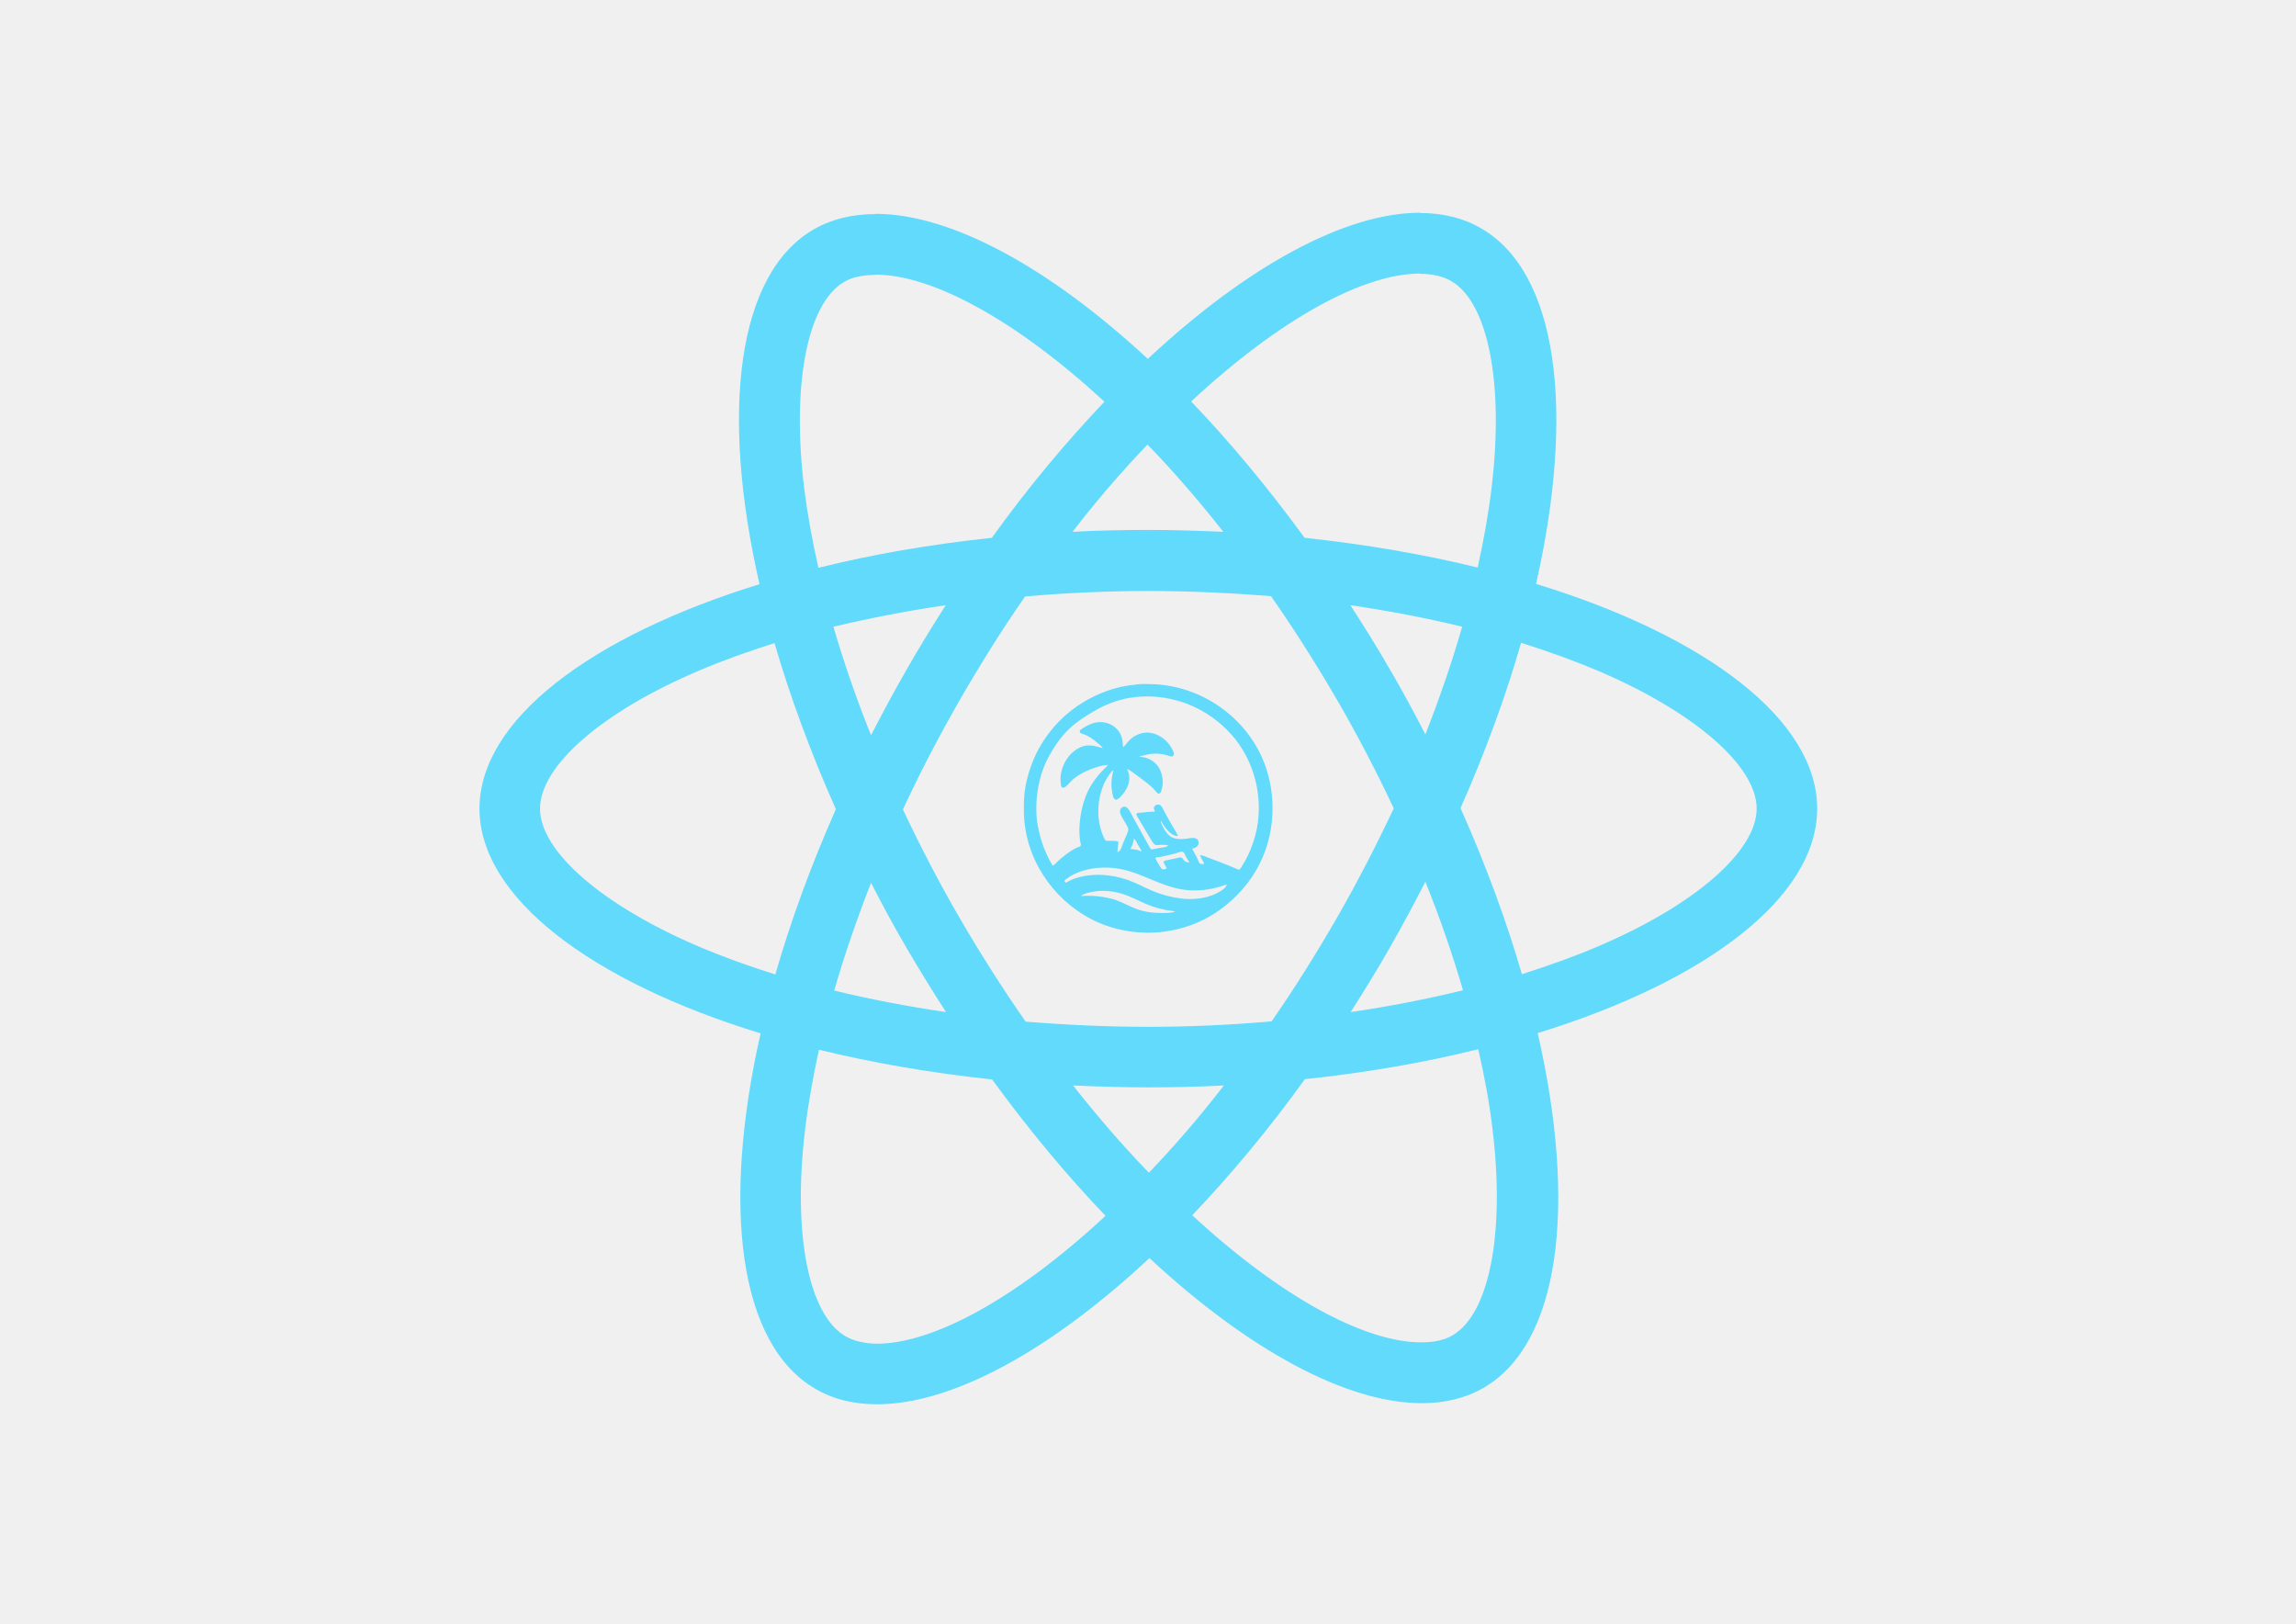
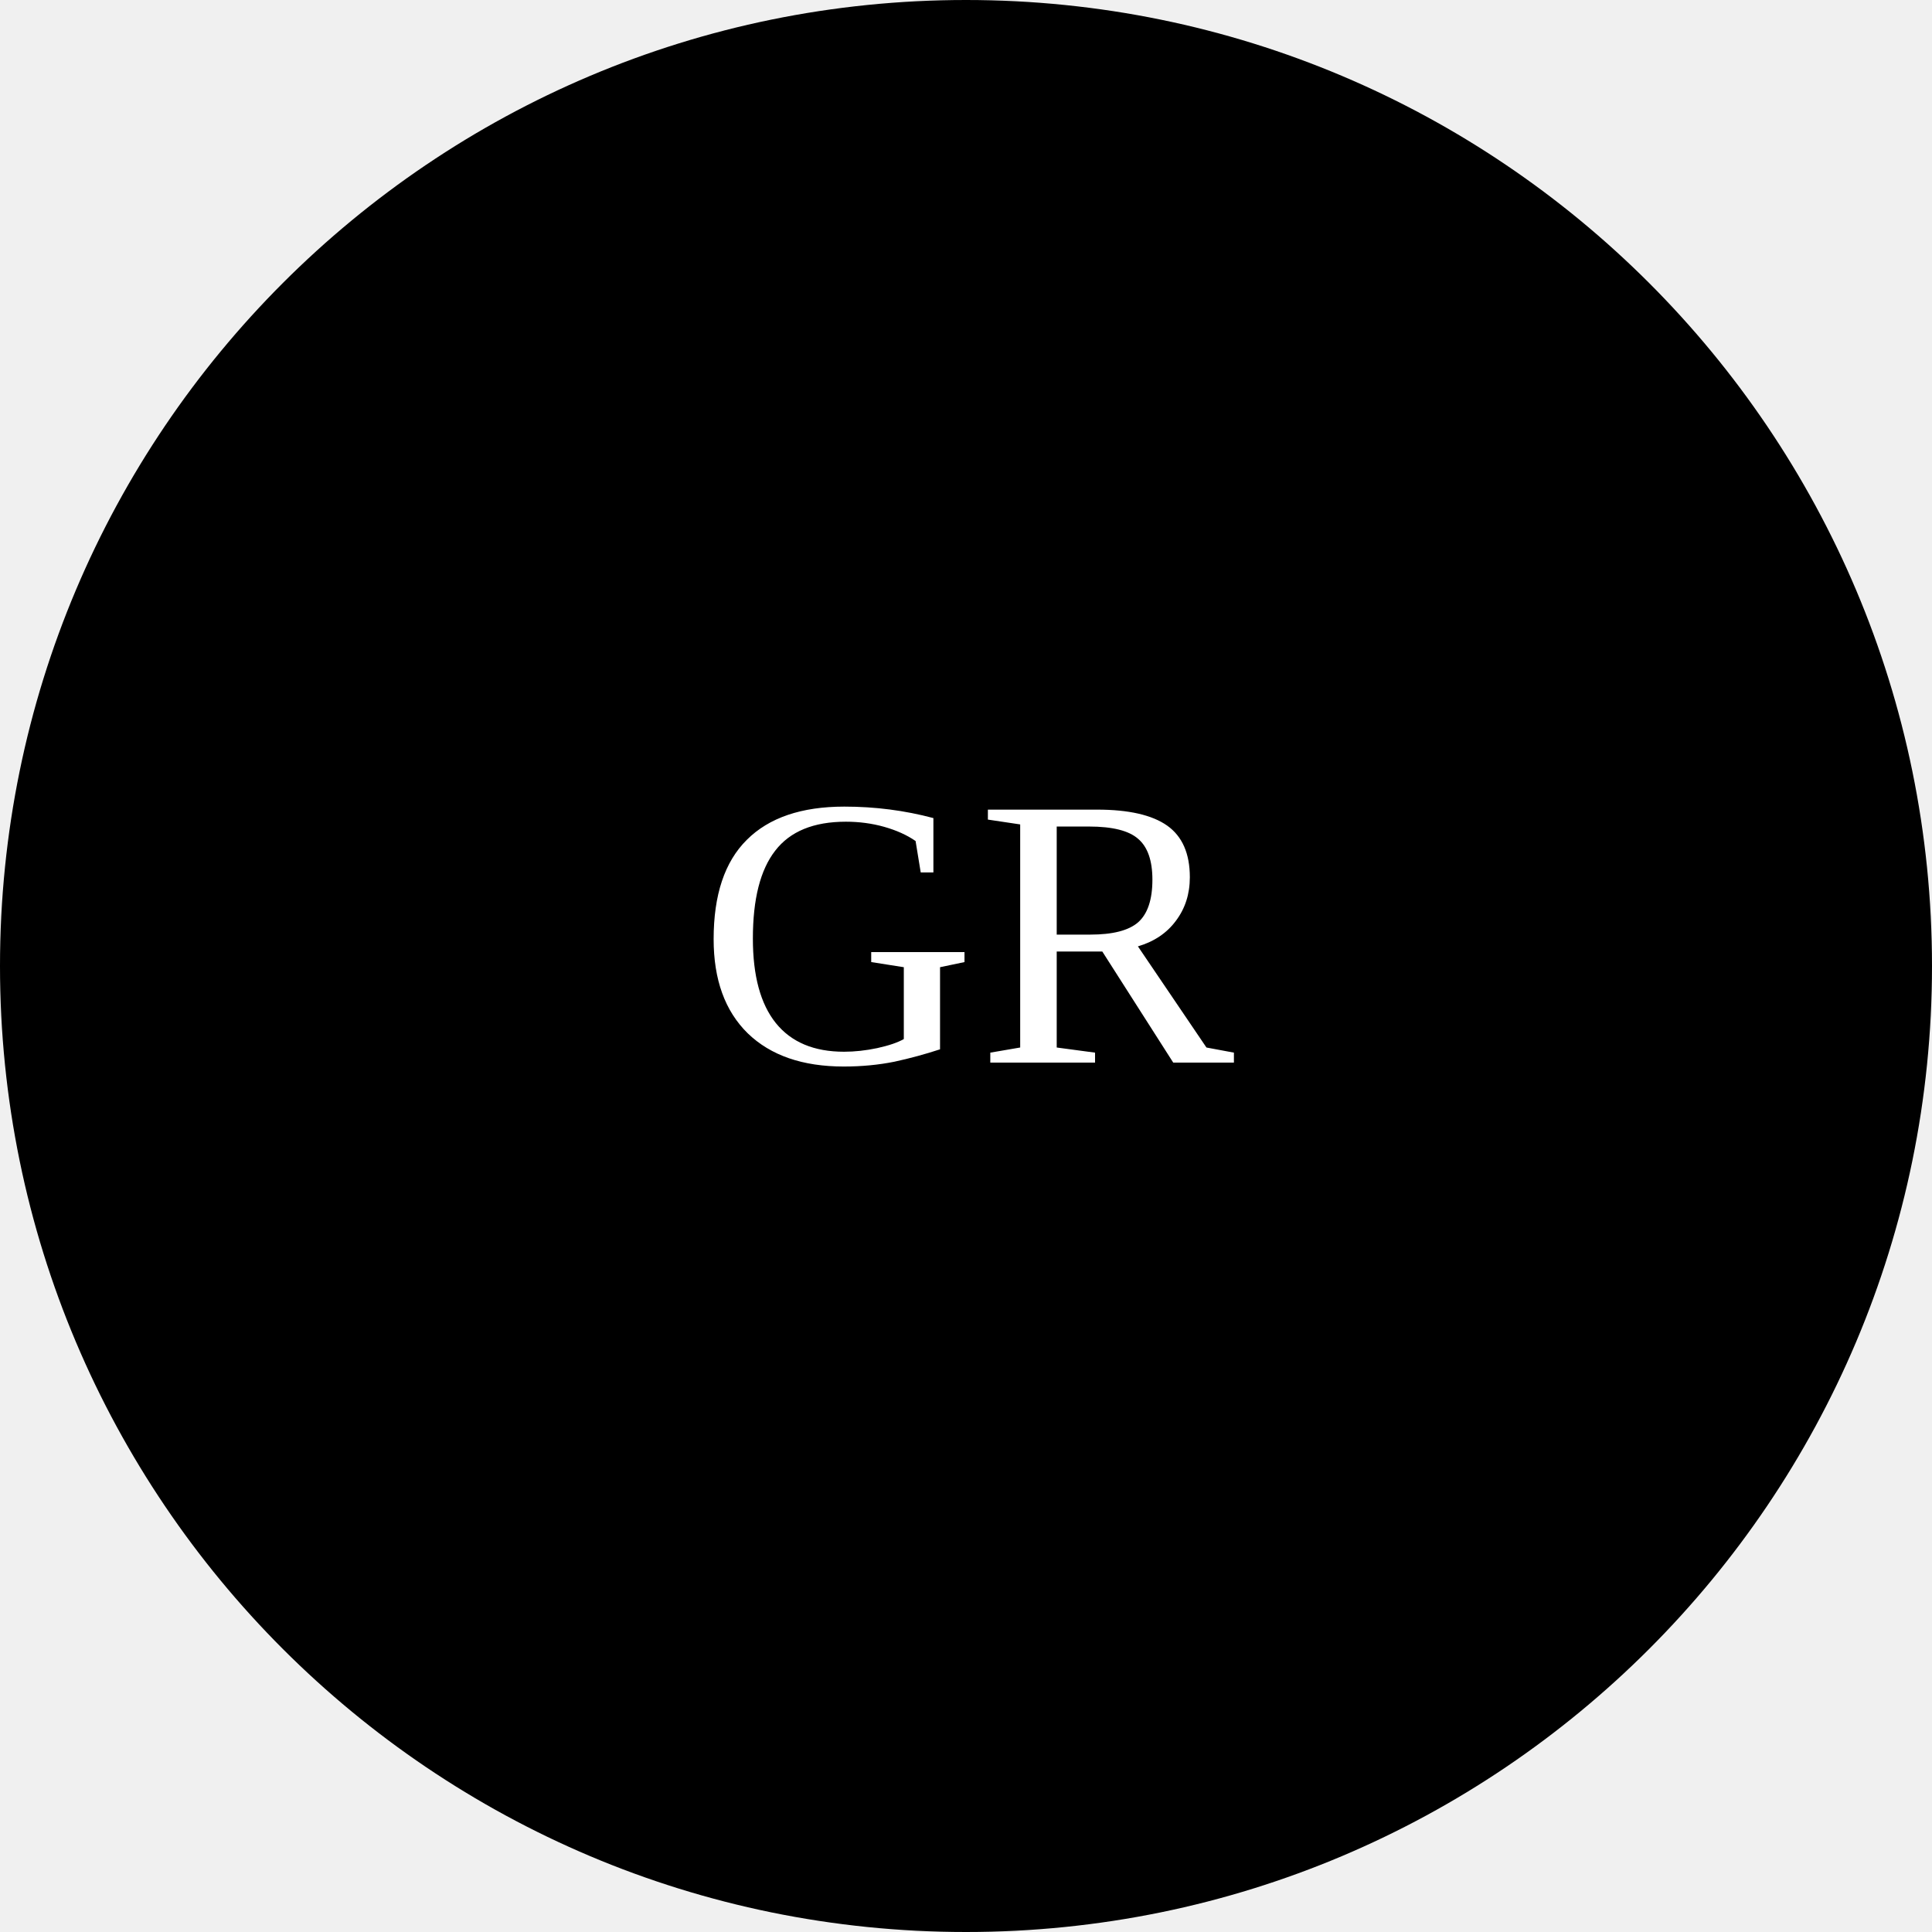
- <svg xmlns="http://www.w3.org/2000/svg" width="5355px" height="3786px" viewBox="0 0 5355 3786" version="1.1">
-   <g id="logo" stroke="none" fill="none" transform="translate(0.9778, 0)" fill-rule="evenodd" stroke-width="1">
-     <g id="Layer_1" transform="translate(1117.351, 496.0658)" fill="#61DAFB">
-       <g id="Group" fill-rule="nonzero">
-         <path d="M3119.934,1389.62 C3119.934,1182.926 2861.105,987.044 2464.277,865.571 C2555.853,461.087 2515.153,139.28 2335.817,36.251 C2294.481,12.084 2246.149,0.636 2193.366,0.636 L2193.366,142.46 C2222.619,142.46 2246.149,148.184 2265.863,158.995 C2352.351,208.602 2389.872,397.489 2360.619,640.434 C2353.623,700.216 2342.176,763.178 2328.186,827.412 C2203.541,796.885 2067.449,773.354 1924.362,758.09 C1838.51,640.434 1749.478,533.589 1659.81,440.099 C1867.127,247.397 2061.726,141.824 2194.002,141.824 L2194.002,0 C2019.117,0 1790.178,124.652 1558.695,340.886 C1327.212,125.924 1098.273,2.544 923.389,2.544 L923.389,144.368 C1055.029,144.368 1250.263,249.305 1457.58,440.735 C1368.548,534.225 1279.516,640.434 1194.936,758.09 C1051.213,773.354 915.121,796.885 790.477,828.048 C775.85,764.45 765.039,702.76 757.408,643.614 C727.518,400.669 764.403,211.782 850.255,161.539 C869.333,150.092 894.135,145.004 923.389,145.004 L923.389,3.18 C869.969,3.18 821.638,14.628 779.666,38.795 C600.966,141.824 560.901,462.995 653.113,866.207 C257.557,988.316 0,1183.562 0,1389.62 C0,1595.678 258.829,1792.197 655.657,1913.669 C564.081,2318.154 604.781,2639.961 784.117,2742.99 C825.453,2767.157 873.785,2778.605 927.204,2778.605 C1102.088,2778.605 1331.028,2653.952 1562.511,2437.718 C1793.994,2652.68 2022.933,2776.061 2197.817,2776.061 C2251.236,2776.061 2299.568,2764.613 2341.54,2740.446 C2520.24,2637.417 2560.305,2316.246 2468.093,1913.033 C2862.377,1791.561 3119.934,1595.678 3119.934,1389.62 L3119.934,1389.62 Z M2291.937,965.42 C2268.407,1047.462 2239.154,1132.048 2206.085,1216.633 C2180.011,1165.755 2152.665,1114.876 2122.776,1063.998 C2093.523,1013.119 2062.362,963.513 2031.2,915.178 C2121.504,928.534 2208.628,945.069 2291.937,965.42 Z M2000.675,1642.741 C1951.072,1728.599 1900.196,1810.004 1847.413,1885.686 C1752.658,1893.954 1656.63,1898.406 1559.967,1898.406 C1463.304,1898.406 1367.912,1893.954 1273.793,1886.322 C1221.01,1810.64 1169.498,1729.871 1119.895,1644.649 C1071.563,1561.335 1027.683,1476.75 987.619,1391.528 C1027.047,1306.307 1071.563,1221.085 1119.259,1137.772 C1168.862,1051.914 1219.738,970.508 1272.521,894.826 C1367.276,886.559 1463.304,882.107 1559.967,882.107 C1656.63,882.107 1752.022,886.559 1846.141,894.19 C1898.924,969.872 1950.436,1050.642 2000.039,1135.864 C2048.371,1219.177 2092.251,1303.763 2132.315,1388.984 C2092.251,1474.206 2048.371,1559.428 2000.675,1642.741 Z M2206.085,1560.063 C2240.425,1645.285 2269.679,1730.507 2293.845,1813.184 C2210.536,1833.536 2122.776,1850.707 2031.836,1864.063 C2062.998,1815.092 2094.159,1764.85 2123.412,1713.335 C2152.665,1662.457 2180.011,1610.942 2206.085,1560.063 Z M1561.239,2238.656 C1502.096,2177.602 1442.954,2109.552 1384.447,2035.142 C1441.682,2037.686 1500.188,2039.594 1559.331,2039.594 C1618.474,2039.594 1678.252,2038.322 1736.123,2035.142 C1678.888,2109.552 1619.746,2177.602 1561.239,2238.656 Z M1088.098,1864.063 C997.794,1850.707 910.67,1834.172 827.361,1813.82 C850.891,1731.779 880.144,1647.193 913.213,1562.607 C939.287,1613.486 966.633,1664.365 996.522,1715.243 C1026.411,1766.122 1056.936,1815.728 1088.098,1864.063 Z M1558.059,540.585 C1617.202,601.639 1676.344,669.689 1734.851,744.099 C1677.616,741.555 1619.11,739.647 1559.967,739.647 C1500.824,739.647 1441.046,740.919 1383.175,744.099 C1440.41,669.689 1499.552,601.639 1558.059,540.585 Z M1087.462,915.178 C1056.301,964.148 1025.139,1014.391 995.886,1065.906 C966.633,1116.784 939.287,1167.663 913.213,1218.541 C878.873,1133.32 849.619,1048.098 825.453,965.42 C908.762,945.705 996.522,928.534 1087.462,915.178 Z M511.934,1711.427 C286.81,1615.394 141.179,1489.47 141.179,1389.62 C141.179,1289.771 286.81,1163.211 511.934,1067.814 C566.625,1044.282 626.403,1023.295 688.09,1003.579 C724.339,1128.232 772.034,1257.972 831.177,1390.892 C772.67,1523.177 725.61,1652.281 689.998,1776.297 C627.039,1756.582 567.261,1734.959 511.934,1711.427 Z M854.071,2620.245 C767.583,2570.639 730.062,2381.752 759.315,2138.807 C766.311,2079.025 777.758,2016.062 791.748,1951.828 C916.393,1982.355 1052.485,2005.887 1195.572,2021.15 C1281.424,2138.807 1370.456,2245.652 1460.124,2339.141 C1252.807,2531.844 1058.208,2637.417 925.932,2637.417 C897.315,2636.781 873.149,2631.057 854.071,2620.245 L854.071,2620.245 Z M2362.526,2135.627 C2392.416,2378.572 2355.531,2567.459 2269.679,2617.701 C2250.601,2629.149 2225.799,2634.237 2196.545,2634.237 C2064.905,2634.237 1869.671,2529.3 1662.354,2337.869 C1751.386,2244.38 1840.418,2138.171 1924.998,2020.514 C2068.721,2005.251 2204.813,1981.719 2329.457,1950.556 C2344.084,2014.791 2355.531,2076.481 2362.526,2135.627 L2362.526,2135.627 Z M2607.364,1711.427 C2552.673,1734.959 2492.895,1755.946 2431.208,1775.661 C2394.959,1651.009 2347.264,1521.269 2288.121,1388.348 C2346.628,1256.064 2393.688,1126.96 2429.3,1002.943 C2492.259,1022.659 2552.037,1044.282 2608,1067.814 C2833.124,1163.847 2978.755,1289.771 2978.755,1389.62 C2978.755,1489.47 2832.488,1616.03 2607.364,1711.427 L2607.364,1711.427 Z" id="Shape" />
-       </g>
-       <path d="M1537.378,1099.483 C1545.027,1098.477 1553.107,1099.162 1560.816,1099.162 C1589.375,1099.162 1617.414,1103.603 1644.738,1112.019 C1679.61,1122.761 1712.09,1139.935 1740.757,1162.53 C1775.894,1190.223 1805.008,1226.547 1823.69,1267.313 C1858.642,1343.584 1858.386,1436.017 1822.577,1511.966 C1799.423,1561.073 1762.278,1602.174 1717.319,1632.147 C1680.636,1656.602 1637.733,1671.571 1594.082,1676.871 C1538.521,1683.618 1478.454,1673.759 1428.506,1648.109 C1334.74,1599.956 1270.993,1503.042 1269.732,1396.835 C1269.489,1376.359 1269.807,1355.76 1273.855,1335.483 C1280.447,1302.459 1291.94,1270.537 1309.202,1241.56 C1327.874,1210.214 1351.993,1182.552 1380.875,1160.25 C1414.745,1134.096 1454.109,1115.285 1495.795,1105.714 C1505.553,1103.474 1515.35,1102.202 1525.194,1100.998 L1528.67,1100.575 C1531.569,1100.222 1534.471,1099.865 1537.378,1099.483 Z M1440.288,1582.053 C1427.386,1583.439 1413.778,1585.791 1402.705,1593.051 C1405.197,1593.651 1408.055,1593.055 1410.655,1593.051 C1416.901,1593.04 1423.207,1592.805 1429.447,1593.079 C1445.067,1593.766 1461.342,1596.269 1476.426,1600.412 C1488.014,1603.595 1498.773,1608.627 1509.545,1613.664 L1512.239,1614.923 C1518.527,1617.854 1524.844,1620.735 1531.356,1623.199 C1550.985,1630.626 1570.524,1632.934 1591.345,1632.934 L1593.252,1632.933 C1603.099,1632.92 1612.867,1632.729 1622.424,1630.034 C1617.115,1627.201 1609.514,1627.733 1603.632,1626.553 C1590.871,1623.992 1578.323,1620.866 1566.049,1616.479 C1546.69,1609.559 1528.857,1599.168 1509.673,1591.908 C1487.816,1583.637 1463.594,1579.55 1440.288,1582.053 Z M1459.803,1527.061 C1434.235,1527.061 1408.376,1531.573 1385.358,1543.194 C1379.782,1546.01 1374.481,1549.365 1369.458,1553.083 C1367.927,1554.216 1365.213,1555.672 1364.647,1557.643 C1364.073,1559.641 1366.125,1561.315 1367.289,1562.594 C1373.043,1559.522 1378.509,1556.271 1384.636,1553.938 C1424.261,1538.859 1472.298,1542.02 1511.842,1555.846 C1531.562,1562.742 1549.732,1573.054 1568.94,1581.141 C1590.422,1590.185 1612.363,1596.049 1635.434,1599.056 C1662.648,1602.602 1693.675,1599.728 1718.552,1587.426 C1727.293,1583.104 1739.429,1576.516 1743.125,1566.945 C1738.56,1567.344 1734.453,1569.304 1730.116,1570.655 C1723.219,1572.803 1716.24,1574.624 1709.156,1576.046 C1685.145,1580.865 1659.612,1581.86 1635.434,1577.486 C1610.812,1573.033 1588.074,1563.725 1565.311,1554.267 L1562.275,1553.005 C1550.637,1548.168 1538.971,1543.347 1527.02,1539.168 C1505.554,1531.662 1482.548,1527.061 1459.803,1527.061 Z M1504.614,1133.608 C1473.965,1140.391 1446.51,1153.598 1420.051,1170.248 C1404.69,1179.913 1389.996,1189.815 1376.685,1202.255 C1356.89,1220.756 1341.761,1243.243 1328.567,1266.73 C1314.972,1290.929 1306.255,1319.132 1302.042,1346.497 C1297.909,1373.344 1297.228,1401.571 1301.963,1428.44 C1307.881,1462.032 1319.145,1493.555 1336.933,1522.71 C1342.911,1519.913 1347.155,1513.536 1352.111,1509.24 C1362.119,1500.567 1372.626,1492.528 1383.913,1485.59 C1388.091,1483.022 1392.384,1481.028 1396.923,1479.201 C1398.635,1478.511 1401.434,1477.881 1402.24,1475.997 C1403.521,1473.005 1401.152,1467.798 1400.745,1464.698 C1399.584,1455.831 1398.883,1446.814 1399.102,1437.867 C1399.738,1411.81 1404.598,1385.389 1413.853,1361 C1420.826,1342.623 1431.48,1325.938 1444.101,1310.964 C1448.383,1305.883 1452.936,1301.154 1457.635,1296.462 C1458.213,1295.884 1458.821,1295.324 1459.436,1294.767 L1460.176,1294.098 C1462.275,1292.204 1464.361,1290.279 1465.585,1287.759 C1456.523,1287.765 1447.46,1290.383 1438.843,1293.041 C1420.279,1298.766 1402.196,1307.262 1386.804,1319.249 C1379.783,1324.718 1374.641,1331.885 1368.001,1337.64 C1365.965,1339.406 1362.316,1341.772 1359.502,1340.44 C1355.25,1338.428 1355.906,1330.045 1355.419,1326.193 C1353.545,1311.373 1359.149,1292.629 1366.27,1279.783 C1377.702,1259.161 1398.84,1241.553 1423.665,1242.168 C1434.386,1242.433 1443.771,1246.165 1454.021,1248.601 C1451.422,1244.902 1447.937,1242.206 1444.625,1239.174 C1436.509,1231.745 1427.632,1224.959 1417.883,1219.827 C1415.268,1218.45 1412.519,1217.434 1409.75,1216.46 L1408.087,1215.878 C1407.256,1215.587 1406.424,1215.294 1405.596,1214.991 C1403.513,1214.228 1400.891,1213.179 1400.108,1210.861 C1398.657,1206.567 1406.375,1202.59 1409.21,1200.78 C1420.168,1193.78 1433.605,1188.023 1446.793,1187.698 C1467.403,1187.192 1487.541,1198.648 1496.031,1218.144 C1499.419,1225.924 1500.098,1234.211 1500.709,1242.527 L1500.823,1244.086 C1500.881,1244.866 1500.939,1245.646 1501,1246.425 C1507.473,1241.139 1512.026,1233.359 1518.347,1227.697 C1533.128,1214.455 1553.359,1208.576 1572.554,1214.537 C1589.901,1219.924 1604.977,1231.916 1613.851,1247.876 C1616.172,1252.051 1622.649,1262.256 1617.97,1266.415 C1614.308,1269.671 1609.663,1267.134 1605.801,1265.783 C1601.812,1264.39 1597.644,1263.691 1593.514,1262.861 C1583.011,1260.752 1570.793,1260.971 1560.267,1262.825 C1553.461,1264.023 1546.81,1266.45 1540.029,1267.455 L1540.029,1268.905 C1558.571,1269.059 1576.507,1279.656 1585.655,1295.736 C1589.445,1302.398 1591.338,1310.023 1592.79,1317.491 C1594.586,1326.721 1593.324,1336.776 1590.806,1345.772 C1589.962,1348.788 1588.43,1353.901 1584.83,1354.596 C1582.285,1355.087 1580.124,1352.548 1578.671,1350.837 C1574.863,1346.351 1571.24,1342.087 1566.772,1338.213 C1555.466,1328.414 1543.512,1319.375 1531.356,1310.659 C1524.902,1306.031 1517.833,1300.014 1510.396,1297.186 C1512.487,1302.232 1514.535,1306.923 1515.247,1312.415 C1517.338,1328.568 1510.588,1343.773 1500.455,1355.924 C1497.363,1359.633 1494.056,1363.368 1490.159,1366.249 C1488.543,1367.444 1486.515,1369.004 1484.377,1368.667 C1477.674,1367.606 1476.876,1357.484 1475.848,1352.298 C1472.367,1334.734 1473.765,1317.29 1478.595,1300.087 C1474.298,1302.27 1471.192,1307.046 1468.494,1310.964 C1462.558,1319.586 1457.408,1328.705 1453.714,1338.52 C1439.005,1377.62 1439.147,1423.417 1458.202,1461.058 C1460.33,1465.262 1463.559,1464.698 1467.753,1464.698 C1472.809,1464.698 1477.913,1464.444 1482.931,1465.115 C1484.884,1465.376 1487.596,1465.144 1489.142,1466.585 C1490.993,1468.313 1490.006,1471.274 1489.58,1473.4 C1488.389,1479.341 1487.991,1484.742 1487.991,1490.803 C1495.902,1489.575 1498.095,1476.869 1500.899,1470.499 C1504.077,1463.283 1507.311,1456.06 1510.251,1448.744 C1511.696,1445.149 1513.63,1441.129 1513.122,1437.142 C1512.553,1432.661 1509.321,1427.91 1507.069,1424.089 C1502.806,1416.857 1497.961,1409.415 1494.823,1401.609 C1492.314,1395.369 1494.65,1387.571 1501.724,1385.342 C1505.625,1384.112 1509.788,1386.524 1512.327,1389.349 C1515.933,1393.361 1518.674,1398.7 1521.268,1403.887 L1522.006,1405.364 C1522.986,1407.324 1523.955,1409.242 1524.953,1411.036 L1555.106,1465.423 C1557.667,1470.028 1560.233,1474.629 1562.853,1479.201 C1563.875,1480.985 1564.916,1483.739 1567.009,1484.5 C1568.874,1485.177 1571.422,1484.214 1573.276,1483.842 C1578.091,1482.876 1582.899,1481.833 1587.732,1480.959 C1593.522,1479.911 1602.35,1480.107 1606.523,1475.575 C1600.419,1473.638 1593.363,1473.753 1587.009,1474.189 C1586.223,1474.243 1585.42,1474.344 1584.609,1474.451 L1583.912,1474.543 C1581.004,1474.924 1578.034,1475.228 1575.456,1473.587 C1570.236,1470.264 1566.767,1462.589 1563.574,1457.446 C1555.701,1444.765 1548.283,1431.892 1540.744,1419.013 C1538.341,1414.907 1535.866,1410.833 1533.536,1406.685 C1532.636,1405.081 1531.301,1402.967 1532.591,1401.199 C1533.932,1399.36 1536.841,1399.234 1539.486,1399.229 L1540.639,1399.229 C1541.481,1399.227 1542.264,1399.213 1542.92,1399.126 C1553.681,1397.708 1564.591,1396.533 1575.445,1396.533 C1574.6,1393.589 1572.184,1390.261 1572.956,1387.109 C1574.685,1380.056 1584.815,1377.849 1589.526,1382.91 C1592.688,1386.307 1594.526,1390.983 1596.584,1395.083 C1599.299,1400.494 1602.391,1405.726 1605.299,1411.036 C1610.389,1420.333 1615.948,1429.375 1621.182,1438.592 C1621.649,1439.416 1622.132,1440.235 1622.62,1441.053 L1623.353,1442.281 C1625.556,1445.967 1627.742,1449.687 1628.929,1453.82 C1610.75,1452.987 1597.104,1431.847 1589.177,1417.562 C1588.545,1419.85 1589.573,1421.891 1590.394,1424.089 C1592.102,1428.654 1594.143,1433.001 1596.712,1437.142 C1600.381,1443.055 1604.586,1449.144 1610.137,1453.437 C1619.988,1461.054 1632.977,1461.097 1644.83,1460.282 C1652.43,1459.759 1661.927,1456.293 1669.404,1458.645 C1676.868,1460.993 1679.872,1469.239 1675.439,1475.574 C1672.119,1480.32 1667.687,1482.112 1662.176,1482.827 C1666.073,1491.201 1671.179,1498.974 1674.879,1507.482 C1676.421,1511.027 1678.028,1516.459 1681.722,1518.329 C1684.181,1519.573 1687.705,1518.414 1690.364,1518.359 C1687.695,1511.286 1682.699,1505.284 1680.245,1498.055 C1687.726,1498.398 1694.962,1502.309 1701.928,1504.805 C1717.739,1510.47 1733.32,1516.744 1748.907,1523 C1754.465,1525.23 1760.055,1527.438 1765.531,1529.862 C1767.534,1530.749 1770.308,1532.822 1772.523,1531.546 C1774.33,1530.504 1775.499,1528.019 1776.613,1526.336 C1779.73,1521.627 1782.553,1516.738 1785.35,1511.833 C1796.549,1492.19 1804.763,1470.666 1810.25,1448.744 C1828.35,1376.443 1812.823,1296.668 1769.329,1236.273 C1752.618,1213.069 1731.602,1193.008 1708.433,1176.395 C1650.449,1134.821 1574.377,1118.171 1504.614,1133.608 Z M1623.147,1494.16 C1607.776,1498.175 1591.935,1501.813 1576.167,1503.856 C1578.241,1510.929 1583.308,1517.808 1587.018,1524.161 C1588.452,1526.617 1589.986,1529.906 1592.82,1530.972 C1596.021,1532.176 1599.889,1530.222 1602.91,1529.237 C1601.511,1525.403 1599.158,1521.954 1597.232,1518.359 C1596.438,1516.877 1595.21,1515.122 1595.864,1513.362 C1597.101,1510.037 1602.235,1510.232 1605.078,1509.655 C1612.571,1508.132 1619.986,1506.231 1627.484,1504.726 C1630.246,1504.172 1634.092,1502.669 1636.869,1503.597 C1640.506,1504.813 1641.615,1509.156 1644.259,1511.547 C1647.29,1514.289 1651.823,1514.71 1655.671,1515.459 C1653.323,1510.165 1649.42,1505.533 1646.918,1500.23 C1645.463,1497.146 1644.268,1492.609 1641.082,1490.827 C1636.694,1488.371 1627.632,1492.988 1623.147,1494.16 Z M1526.297,1458.896 C1525.573,1468.09 1522.758,1475.57 1518.347,1483.552 C1523.402,1484.193 1528.559,1484.421 1533.525,1485.654 C1537.246,1486.578 1540.676,1488.34 1544.366,1489.353 C1542.393,1483.945 1538.732,1479.12 1535.896,1474.125 C1533.032,1469.083 1530.469,1462.956 1526.297,1458.896 Z" id="Combined-Shape-Copy" fill-rule="nonzero" />
-     </g>
-   </g>
+ <svg xmlns="http://www.w3.org/2000/svg" viewBox="0 0 100 100">
+   <circle cx="50" cy="50" r="50" fill="#000" />
+   <text x="50" y="55" font-size="20" text-anchor="middle" fill="#fff">GR</text>
</svg>
